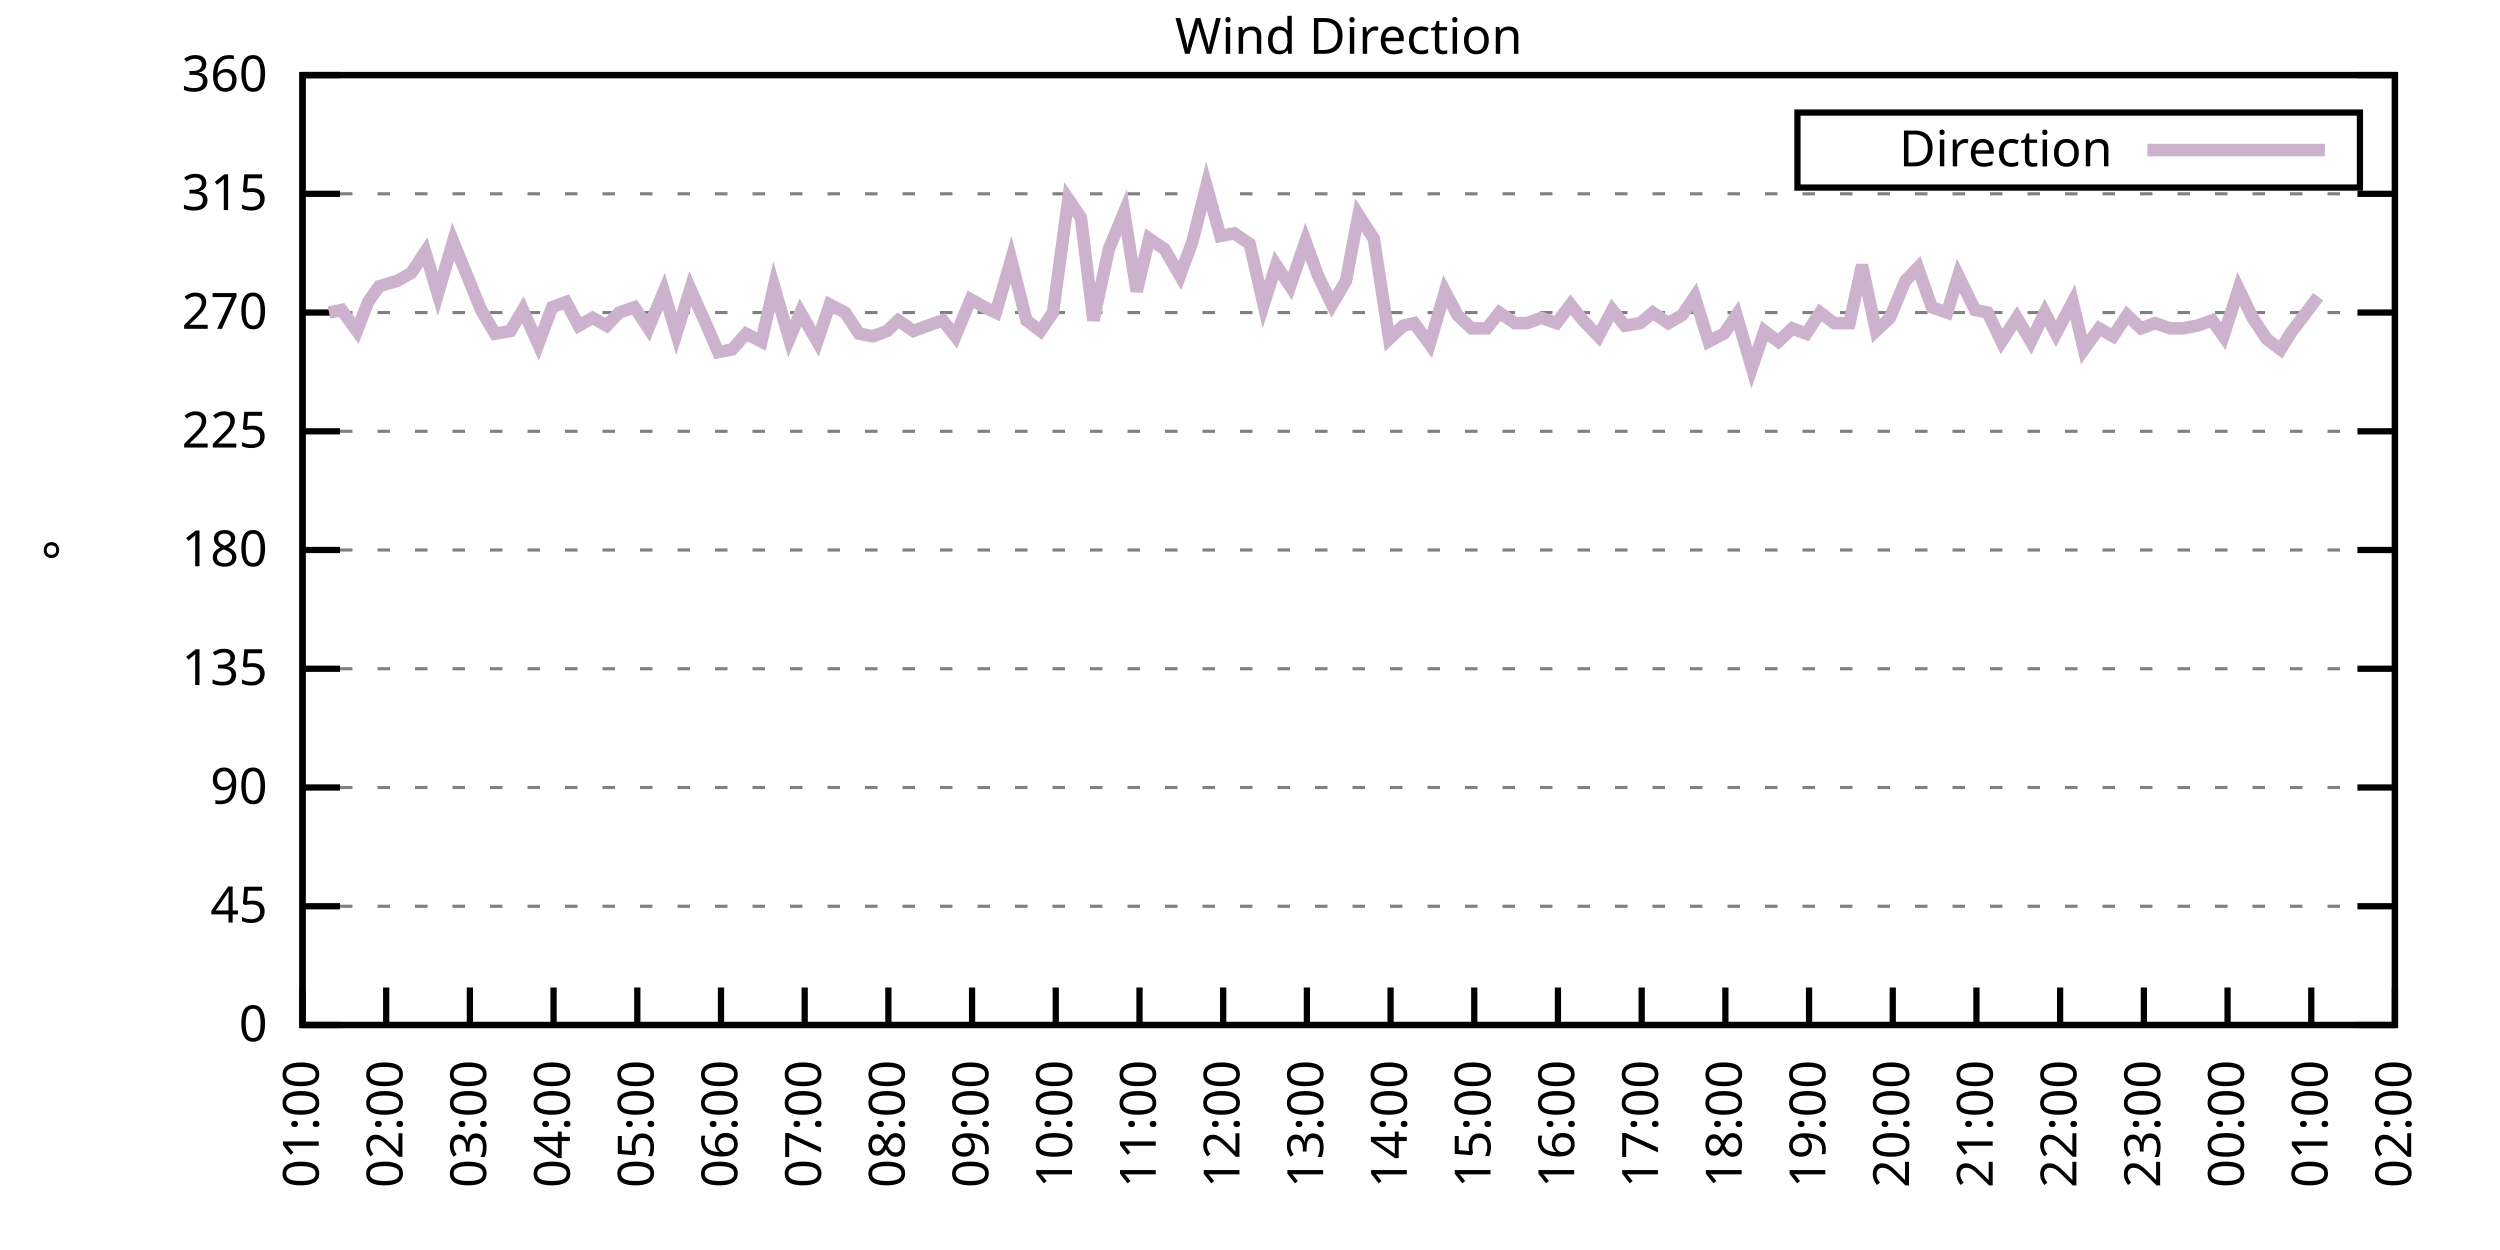
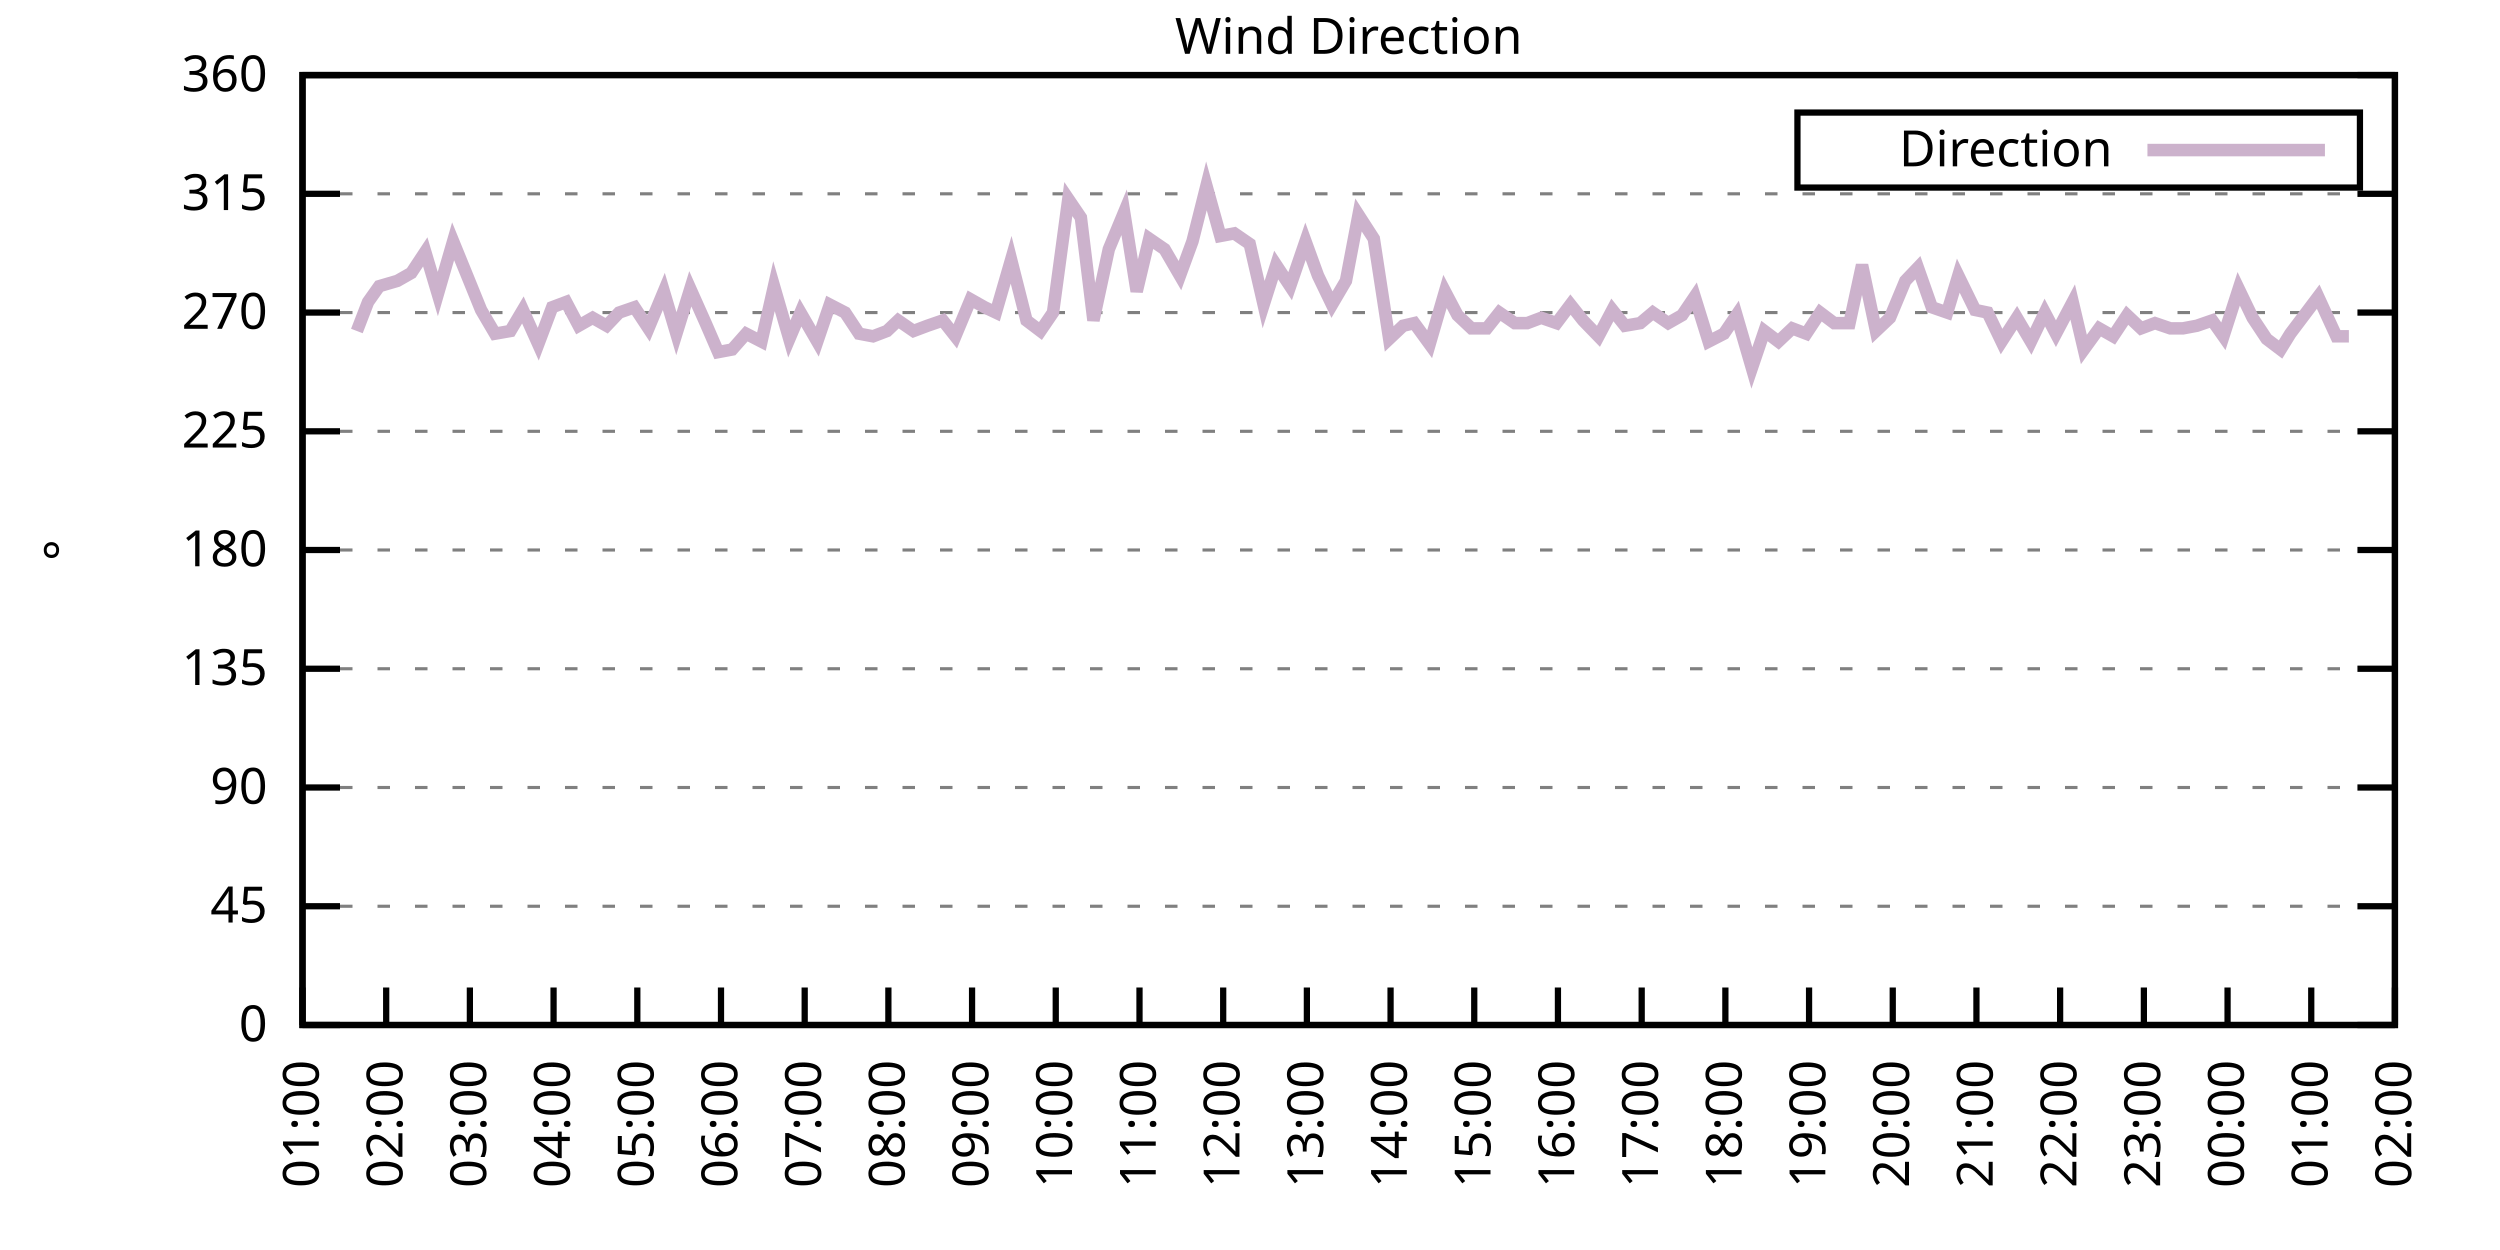
<svg xmlns="http://www.w3.org/2000/svg" xmlns:xlink="http://www.w3.org/1999/xlink" width="400" height="200" viewBox="0 0 400 200">
  <g id="gnuplot_canvas">
    <rect x="0" y="0" width="400" height="200" fill="none" />
    <defs>
      <circle id="gpDot" r="0.5" stroke-width="0.5" stroke="currentColor" />
      <path id="gpPt0" stroke-width="0.333" stroke="currentColor" d="M-1,0 h2 M0,-1 v2" />
      <path id="gpPt1" stroke-width="0.333" stroke="currentColor" d="M-1,-1 L1,1 M1,-1 L-1,1" />
      <path id="gpPt2" stroke-width="0.333" stroke="currentColor" d="M-1,0 L1,0 M0,-1 L0,1 M-1,-1 L1,1 M-1,1 L1,-1" />
      <rect id="gpPt3" stroke-width="0.333" stroke="currentColor" x="-1" y="-1" width="2" height="2" />
      <rect id="gpPt4" stroke-width="0.333" stroke="currentColor" fill="currentColor" x="-1" y="-1" width="2" height="2" />
      <circle id="gpPt5" stroke-width="0.333" stroke="currentColor" cx="0" cy="0" r="1" />
      <use xlink:href="#gpPt5" id="gpPt6" fill="currentColor" stroke="none" />
      <path id="gpPt7" stroke-width="0.333" stroke="currentColor" d="M0,-1.33 L-1.33,0.67 L1.33,0.67 z" />
      <use xlink:href="#gpPt7" id="gpPt8" fill="currentColor" stroke="none" />
      <use xlink:href="#gpPt7" id="gpPt9" stroke="currentColor" transform="rotate(180)" />
      <use xlink:href="#gpPt9" id="gpPt10" fill="currentColor" stroke="none" />
      <use xlink:href="#gpPt3" id="gpPt11" stroke="currentColor" transform="rotate(45)" />
      <use xlink:href="#gpPt11" id="gpPt12" fill="currentColor" stroke="none" />
      <path id="gpPt13" stroke-width="0.333" stroke="currentColor" d="M0,1.330 L1.265,0.411 L0.782,-1.067 L-0.782,-1.076 L-1.265,0.411 z" />
      <use xlink:href="#gpPt13" id="gpPt14" fill="currentColor" stroke="none" />
      <filter id="textbox" filterUnits="objectBoundingBox" x="0" y="0" height="1" width="1">
        <feFlood flood-color="white" flood-opacity="1" result="bgnd" />
        <feComposite in="SourceGraphic" in2="bgnd" operator="atop" />
      </filter>
      <filter id="greybox" filterUnits="objectBoundingBox" x="0" y="0" height="1" width="1">
        <feFlood flood-color="lightgrey" flood-opacity="1" result="grey" />
        <feComposite in="SourceGraphic" in2="grey" operator="atop" />
      </filter>
    </defs>
    <g fill="none" color="white" stroke="currentColor" stroke-width="1.00" stroke-linecap="butt" stroke-linejoin="miter">
</g>
    <g fill="none" color="black" stroke="currentColor" stroke-width="1.00" stroke-linecap="butt" stroke-linejoin="miter">
      <g stroke="none" shape-rendering="crispEdges">
        <polygon fill="rgb(255, 255, 255)" points="48.40,164.00 383.18,164.00 383.18,12.02 48.40,12.02 " />
      </g>
    </g>
    <g fill="none" color="black" stroke="currentColor" stroke-width="1.00" stroke-linecap="butt" stroke-linejoin="miter">
</g>
    <g fill="none" color="black" stroke="black" stroke-width="0.50" stroke-linecap="butt" stroke-linejoin="miter">
</g>
    <g fill="none" color="gray" stroke="currentColor" stroke-width="0.50" stroke-linecap="butt" stroke-linejoin="miter">
      <path stroke="gray" stroke-dasharray="2,4" class="gridline" d="M48.40,164.00 L383.19,164.00  " />
    </g>
    <g fill="none" color="gray" stroke="gray" stroke-width="1.00" stroke-linecap="butt" stroke-linejoin="miter">
</g>
    <g fill="none" color="black" stroke="currentColor" stroke-width="1.00" stroke-linecap="butt" stroke-linejoin="miter">
      <path stroke="black" d="M48.40,164.00 L54.40,164.00 M383.19,164.00 L377.19,164.00  " />
      <g transform="translate(42.80,166.60)" stroke="none" fill="black" font-family="Sans" font-size="8.00" text-anchor="end">
        <text>
          <tspan font-family="Sans"> 0</tspan>
        </text>
      </g>
    </g>
    <g fill="none" color="black" stroke="currentColor" stroke-width="1.00" stroke-linecap="butt" stroke-linejoin="miter">
</g>
    <g fill="none" color="black" stroke="black" stroke-width="0.50" stroke-linecap="butt" stroke-linejoin="miter">
</g>
    <g fill="none" color="gray" stroke="currentColor" stroke-width="0.50" stroke-linecap="butt" stroke-linejoin="miter">
      <path stroke="gray" stroke-dasharray="2,4" class="gridline" d="M48.40,145.00 L383.19,145.00  " />
    </g>
    <g fill="none" color="gray" stroke="gray" stroke-width="1.00" stroke-linecap="butt" stroke-linejoin="miter">
</g>
    <g fill="none" color="black" stroke="currentColor" stroke-width="1.00" stroke-linecap="butt" stroke-linejoin="miter">
      <path stroke="black" d="M48.40,145.00 L54.40,145.00 M383.19,145.00 L377.19,145.00  " />
      <g transform="translate(42.80,147.60)" stroke="none" fill="black" font-family="Sans" font-size="8.00" text-anchor="end">
        <text>
          <tspan font-family="Sans"> 45</tspan>
        </text>
      </g>
    </g>
    <g fill="none" color="black" stroke="currentColor" stroke-width="1.00" stroke-linecap="butt" stroke-linejoin="miter">
</g>
    <g fill="none" color="black" stroke="black" stroke-width="0.50" stroke-linecap="butt" stroke-linejoin="miter">
</g>
    <g fill="none" color="gray" stroke="currentColor" stroke-width="0.50" stroke-linecap="butt" stroke-linejoin="miter">
      <path stroke="gray" stroke-dasharray="2,4" class="gridline" d="M48.40,126.00 L383.19,126.00  " />
    </g>
    <g fill="none" color="gray" stroke="gray" stroke-width="1.00" stroke-linecap="butt" stroke-linejoin="miter">
</g>
    <g fill="none" color="black" stroke="currentColor" stroke-width="1.00" stroke-linecap="butt" stroke-linejoin="miter">
      <path stroke="black" d="M48.40,126.00 L54.40,126.00 M383.19,126.00 L377.19,126.00  " />
      <g transform="translate(42.80,128.60)" stroke="none" fill="black" font-family="Sans" font-size="8.00" text-anchor="end">
        <text>
          <tspan font-family="Sans"> 90</tspan>
        </text>
      </g>
    </g>
    <g fill="none" color="black" stroke="currentColor" stroke-width="1.00" stroke-linecap="butt" stroke-linejoin="miter">
</g>
    <g fill="none" color="black" stroke="black" stroke-width="0.50" stroke-linecap="butt" stroke-linejoin="miter">
</g>
    <g fill="none" color="gray" stroke="currentColor" stroke-width="0.50" stroke-linecap="butt" stroke-linejoin="miter">
      <path stroke="gray" stroke-dasharray="2,4" class="gridline" d="M48.40,107.00 L383.19,107.00  " />
    </g>
    <g fill="none" color="gray" stroke="gray" stroke-width="1.00" stroke-linecap="butt" stroke-linejoin="miter">
</g>
    <g fill="none" color="black" stroke="currentColor" stroke-width="1.00" stroke-linecap="butt" stroke-linejoin="miter">
      <path stroke="black" d="M48.40,107.00 L54.40,107.00 M383.19,107.00 L377.19,107.00  " />
      <g transform="translate(42.80,109.60)" stroke="none" fill="black" font-family="Sans" font-size="8.00" text-anchor="end">
        <text>
          <tspan font-family="Sans"> 135</tspan>
        </text>
      </g>
    </g>
    <g fill="none" color="black" stroke="currentColor" stroke-width="1.00" stroke-linecap="butt" stroke-linejoin="miter">
</g>
    <g fill="none" color="black" stroke="black" stroke-width="0.50" stroke-linecap="butt" stroke-linejoin="miter">
</g>
    <g fill="none" color="gray" stroke="currentColor" stroke-width="0.50" stroke-linecap="butt" stroke-linejoin="miter">
      <path stroke="gray" stroke-dasharray="2,4" class="gridline" d="M48.40,88.00 L383.19,88.00  " />
    </g>
    <g fill="none" color="gray" stroke="gray" stroke-width="1.00" stroke-linecap="butt" stroke-linejoin="miter">
</g>
    <g fill="none" color="black" stroke="currentColor" stroke-width="1.00" stroke-linecap="butt" stroke-linejoin="miter">
      <path stroke="black" d="M48.40,88.00 L54.40,88.00 M383.19,88.00 L377.19,88.00  " />
      <g transform="translate(42.80,90.60)" stroke="none" fill="black" font-family="Sans" font-size="8.00" text-anchor="end">
        <text>
          <tspan font-family="Sans"> 180</tspan>
        </text>
      </g>
    </g>
    <g fill="none" color="black" stroke="currentColor" stroke-width="1.00" stroke-linecap="butt" stroke-linejoin="miter">
</g>
    <g fill="none" color="black" stroke="black" stroke-width="0.50" stroke-linecap="butt" stroke-linejoin="miter">
</g>
    <g fill="none" color="gray" stroke="currentColor" stroke-width="0.50" stroke-linecap="butt" stroke-linejoin="miter">
      <path stroke="gray" stroke-dasharray="2,4" class="gridline" d="M48.40,69.01 L383.19,69.01  " />
    </g>
    <g fill="none" color="gray" stroke="gray" stroke-width="1.00" stroke-linecap="butt" stroke-linejoin="miter">
</g>
    <g fill="none" color="black" stroke="currentColor" stroke-width="1.00" stroke-linecap="butt" stroke-linejoin="miter">
      <path stroke="black" d="M48.40,69.01 L54.40,69.01 M383.19,69.01 L377.19,69.01  " />
      <g transform="translate(42.80,71.61)" stroke="none" fill="black" font-family="Sans" font-size="8.00" text-anchor="end">
        <text>
          <tspan font-family="Sans"> 225</tspan>
        </text>
      </g>
    </g>
    <g fill="none" color="black" stroke="currentColor" stroke-width="1.00" stroke-linecap="butt" stroke-linejoin="miter">
</g>
    <g fill="none" color="black" stroke="black" stroke-width="0.50" stroke-linecap="butt" stroke-linejoin="miter">
</g>
    <g fill="none" color="gray" stroke="currentColor" stroke-width="0.50" stroke-linecap="butt" stroke-linejoin="miter">
      <path stroke="gray" stroke-dasharray="2,4" class="gridline" d="M48.40,50.01 L383.19,50.01  " />
    </g>
    <g fill="none" color="gray" stroke="gray" stroke-width="1.00" stroke-linecap="butt" stroke-linejoin="miter">
</g>
    <g fill="none" color="black" stroke="currentColor" stroke-width="1.00" stroke-linecap="butt" stroke-linejoin="miter">
      <path stroke="black" d="M48.40,50.01 L54.40,50.01 M383.19,50.01 L377.19,50.01  " />
      <g transform="translate(42.80,52.61)" stroke="none" fill="black" font-family="Sans" font-size="8.00" text-anchor="end">
        <text>
          <tspan font-family="Sans"> 270</tspan>
        </text>
      </g>
    </g>
    <g fill="none" color="black" stroke="currentColor" stroke-width="1.00" stroke-linecap="butt" stroke-linejoin="miter">
</g>
    <g fill="none" color="black" stroke="black" stroke-width="0.50" stroke-linecap="butt" stroke-linejoin="miter">
</g>
    <g fill="none" color="gray" stroke="currentColor" stroke-width="0.50" stroke-linecap="butt" stroke-linejoin="miter">
      <path stroke="gray" stroke-dasharray="2,4" class="gridline" d="M48.40,31.01 L383.19,31.01  " />
    </g>
    <g fill="none" color="gray" stroke="gray" stroke-width="1.00" stroke-linecap="butt" stroke-linejoin="miter">
</g>
    <g fill="none" color="black" stroke="currentColor" stroke-width="1.00" stroke-linecap="butt" stroke-linejoin="miter">
      <path stroke="black" d="M48.40,31.01 L54.40,31.01 M383.19,31.01 L377.19,31.01  " />
      <g transform="translate(42.80,33.61)" stroke="none" fill="black" font-family="Sans" font-size="8.00" text-anchor="end">
        <text>
          <tspan font-family="Sans"> 315</tspan>
        </text>
      </g>
    </g>
    <g fill="none" color="black" stroke="currentColor" stroke-width="1.00" stroke-linecap="butt" stroke-linejoin="miter">
</g>
    <g fill="none" color="black" stroke="black" stroke-width="0.50" stroke-linecap="butt" stroke-linejoin="miter">
</g>
    <g fill="none" color="gray" stroke="currentColor" stroke-width="0.50" stroke-linecap="butt" stroke-linejoin="miter">
      <path stroke="gray" stroke-dasharray="2,4" class="gridline" d="M48.40,12.01 L383.19,12.01  " />
    </g>
    <g fill="none" color="gray" stroke="gray" stroke-width="1.00" stroke-linecap="butt" stroke-linejoin="miter">
</g>
    <g fill="none" color="black" stroke="currentColor" stroke-width="1.00" stroke-linecap="butt" stroke-linejoin="miter">
      <path stroke="black" d="M48.40,12.01 L54.40,12.01 M383.19,12.01 L377.19,12.01  " />
      <g transform="translate(42.80,14.61)" stroke="none" fill="black" font-family="Sans" font-size="8.00" text-anchor="end">
        <text>
          <tspan font-family="Sans"> 360</tspan>
        </text>
      </g>
    </g>
    <g fill="none" color="black" stroke="currentColor" stroke-width="1.00" stroke-linecap="butt" stroke-linejoin="miter">
      <path stroke="black" d="M48.40,164.00 L48.40,158.00  " />
      <g transform="translate(51.00,169.60) rotate(270.00)" stroke="none" fill="black" font-family="Sans" font-size="8.00" text-anchor="end">
        <text>
          <tspan font-family="Sans">01:00</tspan>
        </text>
      </g>
    </g>
    <g fill="none" color="black" stroke="currentColor" stroke-width="1.00" stroke-linecap="butt" stroke-linejoin="miter">
      <path stroke="black" d="M61.79,164.00 L61.79,158.00  " />
      <g transform="translate(64.39,169.60) rotate(270.00)" stroke="none" fill="black" font-family="Sans" font-size="8.00" text-anchor="end">
        <text>
          <tspan font-family="Sans">02:00</tspan>
        </text>
      </g>
    </g>
    <g fill="none" color="black" stroke="currentColor" stroke-width="1.00" stroke-linecap="butt" stroke-linejoin="miter">
      <path stroke="black" d="M75.18,164.00 L75.18,158.00  " />
      <g transform="translate(77.78,169.60) rotate(270.00)" stroke="none" fill="black" font-family="Sans" font-size="8.00" text-anchor="end">
        <text>
          <tspan font-family="Sans">03:00</tspan>
        </text>
      </g>
    </g>
    <g fill="none" color="black" stroke="currentColor" stroke-width="1.00" stroke-linecap="butt" stroke-linejoin="miter">
      <path stroke="black" d="M88.57,164.00 L88.57,158.00  " />
      <g transform="translate(91.17,169.60) rotate(270.00)" stroke="none" fill="black" font-family="Sans" font-size="8.00" text-anchor="end">
        <text>
          <tspan font-family="Sans">04:00</tspan>
        </text>
      </g>
    </g>
    <g fill="none" color="black" stroke="currentColor" stroke-width="1.00" stroke-linecap="butt" stroke-linejoin="miter">
      <path stroke="black" d="M101.97,164.00 L101.97,158.00  " />
      <g transform="translate(104.57,169.60) rotate(270.00)" stroke="none" fill="black" font-family="Sans" font-size="8.00" text-anchor="end">
        <text>
          <tspan font-family="Sans">05:00</tspan>
        </text>
      </g>
    </g>
    <g fill="none" color="black" stroke="currentColor" stroke-width="1.00" stroke-linecap="butt" stroke-linejoin="miter">
      <path stroke="black" d="M115.36,164.00 L115.36,158.00  " />
      <g transform="translate(117.96,169.60) rotate(270.00)" stroke="none" fill="black" font-family="Sans" font-size="8.00" text-anchor="end">
        <text>
          <tspan font-family="Sans">06:00</tspan>
        </text>
      </g>
    </g>
    <g fill="none" color="black" stroke="currentColor" stroke-width="1.00" stroke-linecap="butt" stroke-linejoin="miter">
      <path stroke="black" d="M128.75,164.00 L128.75,158.00  " />
      <g transform="translate(131.35,169.60) rotate(270.00)" stroke="none" fill="black" font-family="Sans" font-size="8.00" text-anchor="end">
        <text>
          <tspan font-family="Sans">07:00</tspan>
        </text>
      </g>
    </g>
    <g fill="none" color="black" stroke="currentColor" stroke-width="1.00" stroke-linecap="butt" stroke-linejoin="miter">
      <path stroke="black" d="M142.14,164.00 L142.14,158.00  " />
      <g transform="translate(144.74,169.60) rotate(270.00)" stroke="none" fill="black" font-family="Sans" font-size="8.00" text-anchor="end">
        <text>
          <tspan font-family="Sans">08:00</tspan>
        </text>
      </g>
    </g>
    <g fill="none" color="black" stroke="currentColor" stroke-width="1.00" stroke-linecap="butt" stroke-linejoin="miter">
      <path stroke="black" d="M155.53,164.00 L155.53,158.00  " />
      <g transform="translate(158.13,169.60) rotate(270.00)" stroke="none" fill="black" font-family="Sans" font-size="8.00" text-anchor="end">
        <text>
          <tspan font-family="Sans">09:00</tspan>
        </text>
      </g>
    </g>
    <g fill="none" color="black" stroke="currentColor" stroke-width="1.00" stroke-linecap="butt" stroke-linejoin="miter">
      <path stroke="black" d="M168.92,164.00 L168.92,158.00  " />
      <g transform="translate(171.52,169.60) rotate(270.00)" stroke="none" fill="black" font-family="Sans" font-size="8.00" text-anchor="end">
        <text>
          <tspan font-family="Sans">10:00</tspan>
        </text>
      </g>
    </g>
    <g fill="none" color="black" stroke="currentColor" stroke-width="1.00" stroke-linecap="butt" stroke-linejoin="miter">
      <path stroke="black" d="M182.32,164.00 L182.32,158.00  " />
      <g transform="translate(184.92,169.60) rotate(270.00)" stroke="none" fill="black" font-family="Sans" font-size="8.00" text-anchor="end">
        <text>
          <tspan font-family="Sans">11:00</tspan>
        </text>
      </g>
    </g>
    <g fill="none" color="black" stroke="currentColor" stroke-width="1.00" stroke-linecap="butt" stroke-linejoin="miter">
      <path stroke="black" d="M195.71,164.00 L195.71,158.00  " />
      <g transform="translate(198.31,169.60) rotate(270.00)" stroke="none" fill="black" font-family="Sans" font-size="8.00" text-anchor="end">
        <text>
          <tspan font-family="Sans">12:00</tspan>
        </text>
      </g>
    </g>
    <g fill="none" color="black" stroke="currentColor" stroke-width="1.00" stroke-linecap="butt" stroke-linejoin="miter">
      <path stroke="black" d="M209.10,164.00 L209.10,158.00  " />
      <g transform="translate(211.70,169.60) rotate(270.00)" stroke="none" fill="black" font-family="Sans" font-size="8.00" text-anchor="end">
        <text>
          <tspan font-family="Sans">13:00</tspan>
        </text>
      </g>
    </g>
    <g fill="none" color="black" stroke="currentColor" stroke-width="1.00" stroke-linecap="butt" stroke-linejoin="miter">
      <path stroke="black" d="M222.49,164.00 L222.49,158.00  " />
      <g transform="translate(225.09,169.60) rotate(270.00)" stroke="none" fill="black" font-family="Sans" font-size="8.00" text-anchor="end">
        <text>
          <tspan font-family="Sans">14:00</tspan>
        </text>
      </g>
    </g>
    <g fill="none" color="black" stroke="currentColor" stroke-width="1.00" stroke-linecap="butt" stroke-linejoin="miter">
      <path stroke="black" d="M235.88,164.00 L235.88,158.00  " />
      <g transform="translate(238.48,169.60) rotate(270.00)" stroke="none" fill="black" font-family="Sans" font-size="8.00" text-anchor="end">
        <text>
          <tspan font-family="Sans">15:00</tspan>
        </text>
      </g>
    </g>
    <g fill="none" color="black" stroke="currentColor" stroke-width="1.00" stroke-linecap="butt" stroke-linejoin="miter">
      <path stroke="black" d="M249.27,164.00 L249.27,158.00  " />
      <g transform="translate(251.87,169.60) rotate(270.00)" stroke="none" fill="black" font-family="Sans" font-size="8.00" text-anchor="end">
        <text>
          <tspan font-family="Sans">16:00</tspan>
        </text>
      </g>
    </g>
    <g fill="none" color="black" stroke="currentColor" stroke-width="1.00" stroke-linecap="butt" stroke-linejoin="miter">
      <path stroke="black" d="M262.67,164.00 L262.67,158.00  " />
      <g transform="translate(265.27,169.60) rotate(270.00)" stroke="none" fill="black" font-family="Sans" font-size="8.00" text-anchor="end">
        <text>
          <tspan font-family="Sans">17:00</tspan>
        </text>
      </g>
    </g>
    <g fill="none" color="black" stroke="currentColor" stroke-width="1.00" stroke-linecap="butt" stroke-linejoin="miter">
      <path stroke="black" d="M276.06,164.00 L276.06,158.00  " />
      <g transform="translate(278.66,169.60) rotate(270.00)" stroke="none" fill="black" font-family="Sans" font-size="8.00" text-anchor="end">
        <text>
          <tspan font-family="Sans">18:00</tspan>
        </text>
      </g>
    </g>
    <g fill="none" color="black" stroke="currentColor" stroke-width="1.00" stroke-linecap="butt" stroke-linejoin="miter">
      <path stroke="black" d="M289.45,164.00 L289.45,158.00  " />
      <g transform="translate(292.05,169.60) rotate(270.00)" stroke="none" fill="black" font-family="Sans" font-size="8.00" text-anchor="end">
        <text>
          <tspan font-family="Sans">19:00</tspan>
        </text>
      </g>
    </g>
    <g fill="none" color="black" stroke="currentColor" stroke-width="1.00" stroke-linecap="butt" stroke-linejoin="miter">
      <path stroke="black" d="M302.84,164.00 L302.84,158.00  " />
      <g transform="translate(305.44,169.60) rotate(270.00)" stroke="none" fill="black" font-family="Sans" font-size="8.00" text-anchor="end">
        <text>
          <tspan font-family="Sans">20:00</tspan>
        </text>
      </g>
    </g>
    <g fill="none" color="black" stroke="currentColor" stroke-width="1.00" stroke-linecap="butt" stroke-linejoin="miter">
      <path stroke="black" d="M316.23,164.00 L316.23,158.00  " />
      <g transform="translate(318.83,169.60) rotate(270.00)" stroke="none" fill="black" font-family="Sans" font-size="8.00" text-anchor="end">
        <text>
          <tspan font-family="Sans">21:00</tspan>
        </text>
      </g>
    </g>
    <g fill="none" color="black" stroke="currentColor" stroke-width="1.00" stroke-linecap="butt" stroke-linejoin="miter">
      <path stroke="black" d="M329.62,164.00 L329.62,158.00  " />
      <g transform="translate(332.22,169.60) rotate(270.00)" stroke="none" fill="black" font-family="Sans" font-size="8.00" text-anchor="end">
        <text>
          <tspan font-family="Sans">22:00</tspan>
        </text>
      </g>
    </g>
    <g fill="none" color="black" stroke="currentColor" stroke-width="1.00" stroke-linecap="butt" stroke-linejoin="miter">
      <path stroke="black" d="M343.02,164.00 L343.02,158.00  " />
      <g transform="translate(345.62,169.60) rotate(270.00)" stroke="none" fill="black" font-family="Sans" font-size="8.00" text-anchor="end">
        <text>
          <tspan font-family="Sans">23:00</tspan>
        </text>
      </g>
    </g>
    <g fill="none" color="black" stroke="currentColor" stroke-width="1.00" stroke-linecap="butt" stroke-linejoin="miter">
      <path stroke="black" d="M356.41,164.00 L356.41,158.00  " />
      <g transform="translate(359.01,169.60) rotate(270.00)" stroke="none" fill="black" font-family="Sans" font-size="8.00" text-anchor="end">
        <text>
          <tspan font-family="Sans">00:00</tspan>
        </text>
      </g>
    </g>
    <g fill="none" color="black" stroke="currentColor" stroke-width="1.00" stroke-linecap="butt" stroke-linejoin="miter">
      <path stroke="black" d="M369.80,164.00 L369.80,158.00  " />
      <g transform="translate(372.40,169.60) rotate(270.00)" stroke="none" fill="black" font-family="Sans" font-size="8.00" text-anchor="end">
        <text>
          <tspan font-family="Sans">01:00</tspan>
        </text>
      </g>
    </g>
    <g fill="none" color="black" stroke="currentColor" stroke-width="1.00" stroke-linecap="butt" stroke-linejoin="miter">
      <path stroke="black" d="M383.19,164.00 L383.19,158.00  " />
      <g transform="translate(385.79,169.60) rotate(270.00)" stroke="none" fill="black" font-family="Sans" font-size="8.00" text-anchor="end">
        <text>
          <tspan font-family="Sans">02:00</tspan>
        </text>
      </g>
    </g>
    <g fill="none" color="black" stroke="currentColor" stroke-width="1.00" stroke-linecap="butt" stroke-linejoin="miter">
</g>
    <g fill="none" color="black" stroke="currentColor" stroke-width="1.00" stroke-linecap="butt" stroke-linejoin="miter">
      <path stroke="black" d="M48.40,12.01 L48.40,164.00 L383.19,164.00 L383.19,12.01 L48.40,12.01 Z  " />
    </g>
    <g fill="none" color="black" stroke="currentColor" stroke-width="1.00" stroke-linecap="butt" stroke-linejoin="miter">
</g>
    <g fill="none" color="black" stroke="currentColor" stroke-width="1.00" stroke-linecap="butt" stroke-linejoin="miter">
      <path stroke="black" d="M287.59,30.01 L287.59,18.01 L377.59,18.01 L377.59,30.01 L287.59,30.01 Z  " />
    </g>
    <g id="Wind_direction_plot_1">
      <g fill="none" color="white" stroke="black" stroke-width="2.00" stroke-linecap="butt" stroke-linejoin="miter">
</g>
      <g fill="none" color="black" stroke="currentColor" stroke-width="2.00" stroke-linecap="butt" stroke-linejoin="miter">
        <g transform="translate(337.99,26.61)" stroke="none" fill="black" font-family="Sans" font-size="8.00" text-anchor="end">
          <text>
            <tspan font-family="Sans">Direction</tspan>
          </text>
        </g>
      </g>
      <g fill="none" color="black" stroke="currentColor" stroke-width="2.00" stroke-linecap="butt" stroke-linejoin="miter">
-         <path stroke="rgb(204, 178, 204)" d="M343.59,24.01 L371.99,24.01 M52.64,50.01 L54.65,49.59 L57.10,52.96 L58.89,48.32 L60.68,45.79 L63.58,44.94   L65.81,43.67 L68.04,40.30 L70.05,47.05 L72.50,38.61 L74.74,44.10 L76.97,49.59 L79.20,53.39 L81.66,52.96   L83.66,49.59 L86.12,55.07 L88.35,49.16 L90.58,48.32 L92.59,52.12 L94.82,50.85 L97.06,52.12 L99.06,50.01   L101.52,49.16 L103.75,52.54 L106.21,46.63 L108.22,53.39 L110.45,46.21 L112.90,51.70 L114.91,56.34 L117.14,55.92   L119.38,53.39 L121.83,54.65 L123.84,45.79 L126.29,54.23 L128.08,50.01 L130.76,54.65 L132.77,48.74 L135.22,50.01   L137.45,53.39 L139.69,53.81 L141.92,52.96 L143.70,51.27 L146.16,52.96 L148.39,52.12 L150.85,51.27 L152.85,53.81   L155.31,47.90 L157.54,49.16 L159.33,50.01 L161.78,41.56 L164.24,51.27 L166.47,52.96 L168.48,50.01 L170.93,31.85   L172.94,34.81 L174.95,51.27 L177.41,39.87 L179.86,33.96 L181.87,46.63 L183.88,38.19 L186.33,39.87 L188.79,44.10   L190.80,38.61 L193.03,29.74 L195.26,37.76 L197.49,37.34 L199.95,39.03 L202.18,48.74 L204.19,42.41 L206.42,45.79   L208.88,38.61 L210.88,44.10 L213.12,48.74 L215.35,44.94 L217.36,34.39 L219.81,38.19 L222.27,54.23 L224.50,52.12   L226.29,51.70 L228.74,55.07 L231.20,46.63 L233.20,50.43 L235.44,52.54 L237.89,52.54 L239.90,50.01 L242.36,51.70   L244.36,51.70 L246.60,50.85 L249.05,51.70 L251.28,48.74 L253.29,51.27 L255.75,53.81 L257.98,49.59 L259.99,52.12   L262.44,51.70 L264.45,50.01 L266.91,51.70 L269.14,50.43 L271.15,47.47 L273.38,54.65 L275.83,53.39 L277.84,50.43   L280.30,58.87 L282.31,52.96 L284.54,54.65 L286.77,52.54 L289.00,53.39 L291.23,50.01 L293.47,51.70 L295.92,51.70   L297.93,42.41 L300.16,52.96 L302.39,50.85 L304.85,44.94 L306.86,42.83 L309.09,49.16 L311.54,50.01 L313.33,44.10   L316.01,49.59 L318.02,50.01 L320.25,54.65 L322.70,50.85 L324.94,54.65 L327.17,50.01 L328.95,53.39 L331.63,48.32   L333.42,55.92 L335.87,52.54 L338.10,53.81 L340.34,50.43 L342.57,52.54 L344.80,51.70 L347.26,52.54 L349.26,52.54   L351.50,52.12 L353.95,51.27 L355.74,53.81 L358.19,46.21 L360.42,50.85 L362.66,54.23 L364.89,55.92 L366.45,53.39   L370.91,47.47  " />
+         <path stroke="rgb(204, 178, 204)" d="M343.59,24.01 L371.99,24.01 M57.10,52.96 L58.89,48.32 L60.68,45.79 L63.58,44.94 L65.81,43.67 L68.04,40.30   L70.05,47.05 L72.50,38.61 L74.74,44.10 L76.97,49.59 L79.20,53.39 L81.66,52.96 L83.66,49.59 L86.12,55.07   L88.35,49.16 L90.58,48.32 L92.59,52.12 L94.82,50.85 L97.06,52.12 L99.06,50.01 L101.52,49.16 L103.75,52.54   L106.21,46.63 L108.22,53.39 L110.45,46.21 L112.90,51.70 L114.91,56.34 L117.14,55.92 L119.38,53.39 L121.83,54.65   L123.84,45.79 L126.29,54.23 L128.08,50.01 L130.76,54.65 L132.77,48.74 L135.22,50.01 L137.45,53.39 L139.69,53.81   L141.92,52.96 L143.70,51.27 L146.16,52.96 L148.39,52.12 L150.85,51.27 L152.85,53.81 L155.31,47.90 L157.54,49.16   L159.33,50.01 L161.78,41.56 L164.24,51.27 L166.47,52.96 L168.48,50.01 L170.93,31.85 L172.94,34.81 L174.95,51.27   L177.41,39.87 L179.86,33.96 L181.87,46.63 L183.88,38.19 L186.33,39.87 L188.79,44.10 L190.80,38.61 L193.03,29.74   L195.26,37.76 L197.49,37.34 L199.95,39.03 L202.18,48.74 L204.19,42.41 L206.42,45.79 L208.88,38.61 L210.88,44.10   L213.12,48.74 L215.35,44.94 L217.36,34.39 L219.81,38.19 L222.27,54.23 L224.50,52.12 L226.29,51.70 L228.74,55.07   L231.20,46.63 L233.20,50.43 L235.44,52.54 L237.89,52.54 L239.90,50.01 L242.36,51.70 L244.36,51.70 L246.60,50.85   L249.05,51.70 L251.28,48.74 L253.29,51.27 L255.75,53.81 L257.98,49.59 L259.99,52.12 L262.44,51.70 L264.45,50.01   L266.91,51.70 L269.14,50.43 L271.15,47.47 L273.38,54.65 L275.83,53.39 L277.84,50.43 L280.30,58.87 L282.31,52.96   L284.54,54.65 L286.77,52.54 L289.00,53.39 L291.23,50.01 L293.47,51.70 L295.92,51.70 L297.93,42.41 L300.16,52.96   L302.39,50.85 L304.85,44.94 L306.86,42.83 L309.09,49.16 L311.54,50.01 L313.33,44.10 L316.01,49.59 L318.02,50.01   L320.25,54.65 L322.70,50.85 L324.94,54.65 L327.17,50.01 L328.95,53.39 L331.63,48.32 L333.42,55.92 L335.87,52.54   L338.10,53.81 L340.34,50.43 L342.57,52.54 L344.80,51.70 L347.26,52.54 L349.26,52.54 L351.50,52.12 L353.95,51.27   L355.74,53.81 L358.19,46.21 L360.42,50.85 L362.66,54.23 L364.89,55.92 L366.45,53.39 L370.91,47.47 L373.82,53.81   L375.82,53.81  " />
      </g>
    </g>
    <g fill="none" color="black" stroke="currentColor" stroke-width="2.00" stroke-linecap="butt" stroke-linejoin="miter">
</g>
    <g fill="none" color="black" stroke="black" stroke-width="1.00" stroke-linecap="butt" stroke-linejoin="miter">
</g>
    <g fill="none" color="black" stroke="currentColor" stroke-width="1.00" stroke-linecap="butt" stroke-linejoin="miter">
      <path stroke="black" d="M48.40,12.01 L48.40,164.00 L383.19,164.00 L383.19,12.01 L48.40,12.01 Z  " />
      <g transform="translate(12.80,88.01) rotate(270.00)" stroke="none" fill="black" font-family="Sans" font-size="8.00" text-anchor="middle">
        <text>
          <tspan font-family="Sans">°</tspan>
        </text>
      </g>
    </g>
    <g fill="none" color="black" stroke="currentColor" stroke-width="1.00" stroke-linecap="butt" stroke-linejoin="miter">
</g>
    <g fill="none" color="black" stroke="currentColor" stroke-width="1.00" stroke-linecap="butt" stroke-linejoin="miter">
      <g transform="translate(215.79,8.61)" stroke="none" fill="black" font-family="Sans" font-size="8.00" text-anchor="middle">
        <text>
          <tspan font-family="Sans">Wind Direction</tspan>
        </text>
      </g>
    </g>
    <g fill="none" color="black" stroke="currentColor" stroke-width="1.00" stroke-linecap="butt" stroke-linejoin="miter">
</g>
  </g>
</svg>
